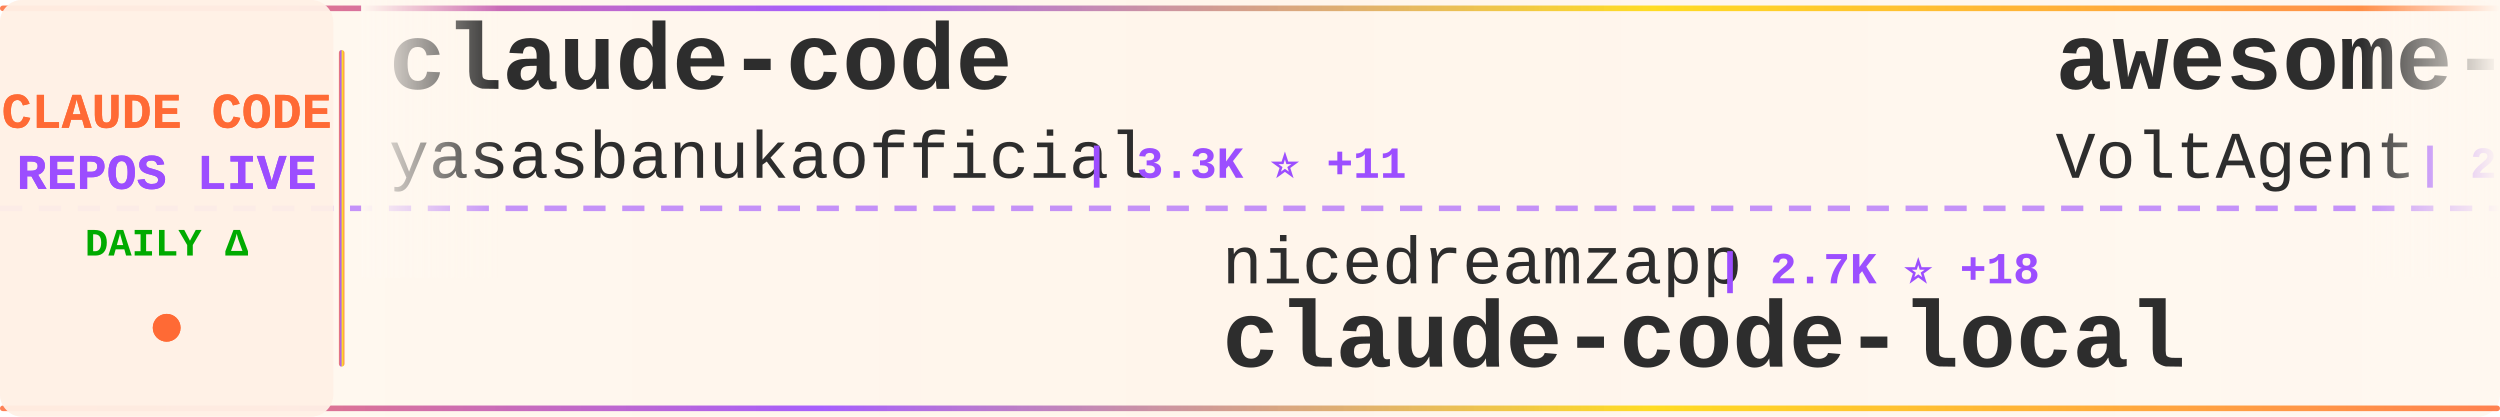
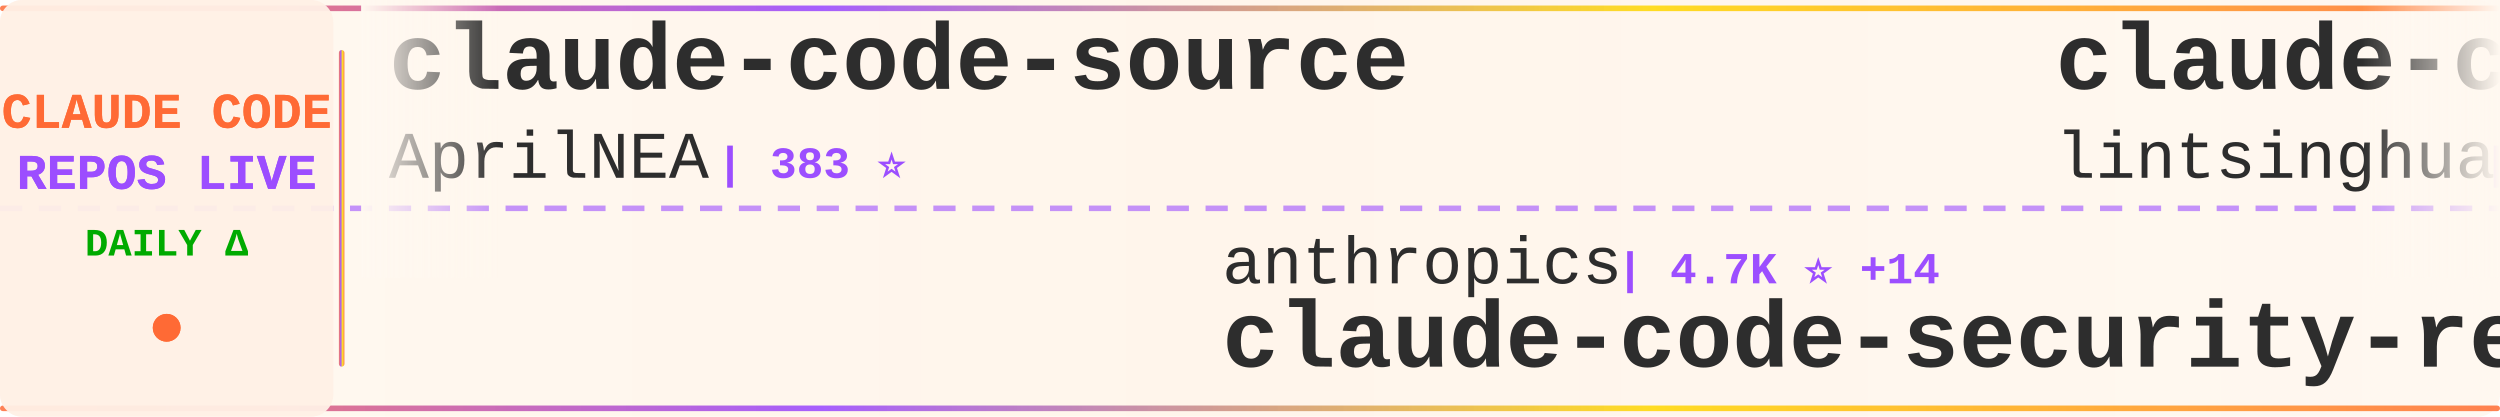
<svg xmlns="http://www.w3.org/2000/svg" width="900" height="150">
  <defs>
    <linearGradient id="tickerBg" x1="0%" y1="0%" x2="100%" y2="0%">
      <stop offset="0%" style="stop-color:#fff8f0;stop-opacity:0.98" />
      <stop offset="50%" style="stop-color:#fff5eb;stop-opacity:1" />
      <stop offset="100%" style="stop-color:#fff8f0;stop-opacity:0.98" />
    </linearGradient>
    <linearGradient id="borderGrad" x1="0%" y1="0%" x2="100%" y2="0%">
      <stop offset="0%" style="stop-color:#FF6B35;stop-opacity:0.85">
        <animate attributeName="stop-opacity" values="0.85;1;0.85" dur="2s" repeatCount="indefinite" />
      </stop>
      <stop offset="33%" style="stop-color:#9C4EFF;stop-opacity:0.9">
        <animate attributeName="stop-opacity" values="0.9;1;0.9" dur="2.2s" repeatCount="indefinite" />
      </stop>
      <stop offset="66%" style="stop-color:#FFD700;stop-opacity:0.85">
        <animate attributeName="stop-opacity" values="0.85;1;0.85" dur="1.8s" repeatCount="indefinite" />
      </stop>
      <stop offset="100%" style="stop-color:#FF6B35;stop-opacity:0.85">
        <animate attributeName="stop-opacity" values="0.85;1;0.85" dur="2s" repeatCount="indefinite" />
      </stop>
    </linearGradient>
    <filter id="textGlow">
      <feGaussianBlur stdDeviation="0.15" result="coloredBlur" />
      <feMerge>
        <feMergeNode in="coloredBlur" />
        <feMergeNode in="SourceGraphic" />
      </feMerge>
    </filter>
    <filter id="metricGlow">
      <feGaussianBlur stdDeviation="0.2" result="coloredBlur" />
      <feMerge>
        <feMergeNode in="coloredBlur" />
        <feMergeNode in="SourceGraphic" />
      </feMerge>
    </filter>
    <linearGradient id="leftFade" x1="0%" y1="0%" x2="100%" y2="0%">
      <stop offset="0%" style="stop-color:#fff8f0;stop-opacity:1" />
      <stop offset="100%" style="stop-color:#fff8f0;stop-opacity:0" />
    </linearGradient>
    <linearGradient id="rightFade" x1="0%" y1="0%" x2="100%" y2="0%">
      <stop offset="0%" style="stop-color:#fff8f0;stop-opacity:0" />
      <stop offset="100%" style="stop-color:#fff8f0;stop-opacity:1" />
    </linearGradient>
  </defs>
  <rect width="900" height="150" fill="url(#tickerBg)" rx="8" />
  <rect x="0" y="2" width="900" height="2" fill="url(#borderGrad)" rx="1" />
  <rect x="0" y="146" width="900" height="2" fill="url(#borderGrad)" rx="1" />
  <line x1="0" y1="75" x2="900" y2="75" stroke="#9C4EFF" stroke-width="2" stroke-dasharray="8 6" opacity="0.6" />
  <rect x="0" y="0" width="120" height="150" fill="#fff0e6" opacity="0.95" rx="8" />
  <text x="60" y="46" font-family="'Courier New', monospace" font-size="18" font-weight="bold" fill="#FF6B35" text-anchor="middle" filter="url(#textGlow)">
    CLAUDE CODE
  </text>
  <text x="60" y="68" font-family="'Courier New', monospace" font-size="18" font-weight="bold" fill="#9C4EFF" text-anchor="middle" filter="url(#textGlow)">
    REPOS LIVE
  </text>
  <text x="60" y="92" font-family="'Courier New', monospace" font-size="14" font-weight="bold" fill="#00aa00" text-anchor="middle">
    DAILY Δ
  </text>
  <circle cx="60" cy="118" r="5" fill="#FF6B35" filter="url(#metricGlow)">
    <animate attributeName="r" values="4;6;4" dur="1.5s" repeatCount="indefinite" />
    <animate attributeName="opacity" values="0.6;1;0.6" dur="1.5s" repeatCount="indefinite" />
  </circle>
  <rect x="122" y="18" width="2" height="114" fill="url(#borderGrad)" rx="1" />
  <clipPath id="tickerClip">
    <rect x="130" y="0" width="770" height="150" />
  </clipPath>
  <g clip-path="url(#tickerClip)">
    <g id="tickerItems">
      <animateTransform attributeName="transform" attributeType="XML" type="translate" from="0 0" to="-3000 0" dur="54s" repeatCount="indefinite" />
      <g transform="translate(0, 0)">
-         <text x="140" y="32" font-family="'Courier New', monospace" font-size="34" font-weight="bold" fill="#2d2d2d">claude-code</text>
-         <text x="140" y="64" font-family="'Courier New', monospace" font-size="24" font-weight="normal" fill="#2d2d2d" opacity="1.0">yasasbanukaofficial</text>
-         <text x="390" y="64" font-family="'Courier New', monospace" font-size="16" font-weight="bold" fill="#9C4EFF"> | 3.3K ⭐ +11</text>
+         <text x="140" y="32" font-family="'Courier New', monospace" font-size="34" font-weight="bold" fill="#2d2d2d">claude-code-source</text>
+         <text x="140" y="64" font-family="'Courier New', monospace" font-size="24" font-weight="normal" fill="#2d2d2d" opacity="1.0">AprilNEA</text>
+         <text x="258" y="64" font-family="'Courier New', monospace" font-size="16" font-weight="bold" fill="#9C4EFF"> | 383 ⭐</text>
      </g>
      <g transform="translate(300, 0)">
-         <text x="140" y="102" font-family="'Courier New', monospace" font-size="24" font-weight="normal" fill="#2d2d2d" opacity="1.0">nicedreamzapp</text>
-         <text x="318" y="102" font-family="'Courier New', monospace" font-size="16" font-weight="bold" fill="#9C4EFF"> | 2.7K ⭐ +18</text>
-         <text x="140" y="132" font-family="'Courier New', monospace" font-size="34" font-weight="bold" fill="#2d2d2d">claude-code-local</text>
+         <text x="140" y="102" font-family="'Courier New', monospace" font-size="24" font-weight="normal" fill="#2d2d2d" opacity="1.0">anthropics</text>
+         <text x="282" y="102" font-family="'Courier New', monospace" font-size="16" font-weight="bold" fill="#9C4EFF"> | 4.7K ⭐ +14</text>
+         <text x="140" y="132" font-family="'Courier New', monospace" font-size="34" font-weight="bold" fill="#2d2d2d">claude-code-security-rev...</text>
      </g>
      <g transform="translate(600, 0)">
-         <text x="140" y="32" font-family="'Courier New', monospace" font-size="34" font-weight="bold" fill="#2d2d2d">awesome-claude-code-suba...</text>
-         <text x="140" y="64" font-family="'Courier New', monospace" font-size="24" font-weight="normal" fill="#2d2d2d" opacity="1.0">VoltAgent</text>
-         <text x="270" y="64" font-family="'Courier New', monospace" font-size="16" font-weight="bold" fill="#9C4EFF"> | 20.2K ⭐ +72</text>
+         <text x="140" y="32" font-family="'Courier New', monospace" font-size="34" font-weight="bold" fill="#2d2d2d">claude-code-book</text>
+         <text x="140" y="64" font-family="'Courier New', monospace" font-size="24" font-weight="normal" fill="#2d2d2d" opacity="1.0">lintsinghua</text>
+         <text x="294" y="64" font-family="'Courier New', monospace" font-size="16" font-weight="bold" fill="#9C4EFF"> | 3.4K ⭐ +18</text>
      </g>
      <g transform="translate(900, 0)">
-         <text x="140" y="102" font-family="'Courier New', monospace" font-size="24" font-weight="normal" fill="#2d2d2d" opacity="1.0">ChrisWiles</text>
-         <text x="282" y="102" font-family="'Courier New', monospace" font-size="16" font-weight="bold" fill="#9C4EFF"> | 5.9K ⭐ +6</text>
-         <text x="140" y="132" font-family="'Courier New', monospace" font-size="34" font-weight="bold" fill="#2d2d2d">claude-code-showcase</text>
+         <text x="140" y="102" font-family="'Courier New', monospace" font-size="24" font-weight="normal" fill="#2d2d2d" opacity="1.0">anthropics</text>
+         <text x="282" y="102" font-family="'Courier New', monospace" font-size="16" font-weight="bold" fill="#9C4EFF"> | 21.6K ⭐ +1.1K</text>
+         <text x="140" y="132" font-family="'Courier New', monospace" font-size="34" font-weight="bold" fill="#2d2d2d">claude-plugins-official</text>
      </g>
      <g transform="translate(1200, 0)">
-         <text x="140" y="32" font-family="'Courier New', monospace" font-size="34" font-weight="bold" fill="#2d2d2d">claude-code-action</text>
-         <text x="140" y="64" font-family="'Courier New', monospace" font-size="24" font-weight="normal" fill="#2d2d2d" opacity="1.0">anthropics</text>
-         <text x="282" y="64" font-family="'Courier New', monospace" font-size="16" font-weight="bold" fill="#9C4EFF"> | 7.7K ⭐ +23</text>
+         <text x="140" y="32" font-family="'Courier New', monospace" font-size="34" font-weight="bold" fill="#2d2d2d">claude-code-from-scratch</text>
+         <text x="140" y="64" font-family="'Courier New', monospace" font-size="24" font-weight="normal" fill="#2d2d2d" opacity="1.0">Windy3f3f3f3f</text>
+         <text x="318" y="64" font-family="'Courier New', monospace" font-size="16" font-weight="bold" fill="#9C4EFF"> | 1.2K ⭐ +5</text>
      </g>
      <g transform="translate(1500, 0)">
-         <text x="140" y="102" font-family="'Courier New', monospace" font-size="24" font-weight="normal" fill="#2d2d2d" opacity="1.0">Yuyz0112</text>
-         <text x="258" y="102" font-family="'Courier New', monospace" font-size="16" font-weight="bold" fill="#9C4EFF"> | 2.4K ⭐ +1</text>
-         <text x="140" y="132" font-family="'Courier New', monospace" font-size="34" font-weight="bold" fill="#2d2d2d">claude-code-reverse</text>
+         <text x="140" y="102" font-family="'Courier New', monospace" font-size="24" font-weight="normal" fill="#2d2d2d" opacity="1.0">JrCx7scC</text>
+         <text x="258" y="102" font-family="'Courier New', monospace" font-size="16" font-weight="bold" fill="#9C4EFF"> | 368 ⭐</text>
+         <text x="140" y="132" font-family="'Courier New', monospace" font-size="34" font-weight="bold" fill="#2d2d2d">claude-code-source</text>
      </g>
      <g transform="translate(1800, 0)">
-         <text x="140" y="32" font-family="'Courier New', monospace" font-size="34" font-weight="bold" fill="#2d2d2d">claude-code</text>
-         <text x="140" y="64" font-family="'Courier New', monospace" font-size="24" font-weight="normal" fill="#2d2d2d" opacity="1.0">alex000kim</text>
-         <text x="282" y="64" font-family="'Courier New', monospace" font-size="16" font-weight="bold" fill="#9C4EFF"> | 227 ⭐</text>
+         <text x="140" y="32" font-family="'Courier New', monospace" font-size="34" font-weight="bold" fill="#2d2d2d">claude-code-telegram</text>
+         <text x="140" y="64" font-family="'Courier New', monospace" font-size="24" font-weight="normal" fill="#2d2d2d" opacity="1.0">RichardAtCT</text>
+         <text x="294" y="64" font-family="'Courier New', monospace" font-size="16" font-weight="bold" fill="#9C4EFF"> | 2.6K ⭐ +7</text>
      </g>
      <g transform="translate(2100, 0)">
-         <text x="140" y="102" font-family="'Courier New', monospace" font-size="24" font-weight="normal" fill="#2d2d2d" opacity="1.0">ChinaSiro</text>
-         <text x="270" y="102" font-family="'Courier New', monospace" font-size="16" font-weight="bold" fill="#9C4EFF"> | 9.2K ⭐ +10</text>
-         <text x="140" y="132" font-family="'Courier New', monospace" font-size="34" font-weight="bold" fill="#2d2d2d">claude-code-sourcemap</text>
+         <text x="140" y="102" font-family="'Courier New', monospace" font-size="24" font-weight="normal" fill="#2d2d2d" opacity="1.0">xorespesp</text>
+         <text x="270" y="102" font-family="'Courier New', monospace" font-size="16" font-weight="bold" fill="#9C4EFF"> | 224 ⭐</text>
+         <text x="140" y="132" font-family="'Courier New', monospace" font-size="34" font-weight="bold" fill="#2d2d2d">claude-code</text>
      </g>
      <g transform="translate(2400, 0)">
-         <text x="140" y="32" font-family="'Courier New', monospace" font-size="34" font-weight="bold" fill="#2d2d2d">claude-coder</text>
-         <text x="140" y="64" font-family="'Courier New', monospace" font-size="24" font-weight="normal" fill="#2d2d2d" opacity="1.0">kodu-ai</text>
-         <text x="246" y="64" font-family="'Courier New', monospace" font-size="16" font-weight="bold" fill="#9C4EFF"> | 5.3K ⭐ +2</text>
+         <text x="140" y="32" font-family="'Courier New', monospace" font-size="34" font-weight="bold" fill="#2d2d2d">Claude-Code-Usage-Monito...</text>
+         <text x="140" y="64" font-family="'Courier New', monospace" font-size="24" font-weight="normal" fill="#2d2d2d" opacity="1.0">Maciek-roboblog</text>
+         <text x="342" y="64" font-family="'Courier New', monospace" font-size="16" font-weight="bold" fill="#9C4EFF"> | 8.0K ⭐ +12</text>
      </g>
      <g transform="translate(2700, 0)">
-         <text x="140" y="102" font-family="'Courier New', monospace" font-size="24" font-weight="normal" fill="#2d2d2d" opacity="1.0">carlvellotti</text>
-         <text x="306" y="102" font-family="'Courier New', monospace" font-size="16" font-weight="bold" fill="#9C4EFF"> | 2.0K ⭐ +2</text>
-         <text x="140" y="132" font-family="'Courier New', monospace" font-size="34" font-weight="bold" fill="#2d2d2d">claude-code-pm-course</text>
+         <text x="140" y="102" font-family="'Courier New', monospace" font-size="24" font-weight="normal" fill="#2d2d2d" opacity="1.0">claude-code-best</text>
+         <text x="354" y="102" font-family="'Courier New', monospace" font-size="16" font-weight="bold" fill="#9C4EFF"> | 18.6K ⭐ +78</text>
+         <text x="140" y="132" font-family="'Courier New', monospace" font-size="34" font-weight="bold" fill="#2d2d2d">claude-code</text>
      </g>
      <g transform="translate(3000, 0)">
-         <text x="140" y="32" font-family="'Courier New', monospace" font-size="34" font-weight="bold" fill="#2d2d2d">claude-code</text>
-         <text x="140" y="64" font-family="'Courier New', monospace" font-size="24" font-weight="normal" fill="#2d2d2d" opacity="1.0">yasasbanukaofficial</text>
-         <text x="390" y="64" font-family="'Courier New', monospace" font-size="16" font-weight="bold" fill="#9C4EFF"> | 3.3K ⭐ +11</text>
+         <text x="140" y="32" font-family="'Courier New', monospace" font-size="34" font-weight="bold" fill="#2d2d2d">claude-code-source</text>
+         <text x="140" y="64" font-family="'Courier New', monospace" font-size="24" font-weight="normal" fill="#2d2d2d" opacity="1.0">AprilNEA</text>
+         <text x="258" y="64" font-family="'Courier New', monospace" font-size="16" font-weight="bold" fill="#9C4EFF"> | 383 ⭐</text>
      </g>
      <g transform="translate(3300, 0)">
-         <text x="140" y="102" font-family="'Courier New', monospace" font-size="24" font-weight="normal" fill="#2d2d2d" opacity="1.0">nicedreamzapp</text>
-         <text x="318" y="102" font-family="'Courier New', monospace" font-size="16" font-weight="bold" fill="#9C4EFF"> | 2.7K ⭐ +18</text>
-         <text x="140" y="132" font-family="'Courier New', monospace" font-size="34" font-weight="bold" fill="#2d2d2d">claude-code-local</text>
+         <text x="140" y="102" font-family="'Courier New', monospace" font-size="24" font-weight="normal" fill="#2d2d2d" opacity="1.0">anthropics</text>
+         <text x="282" y="102" font-family="'Courier New', monospace" font-size="16" font-weight="bold" fill="#9C4EFF"> | 4.7K ⭐ +14</text>
+         <text x="140" y="132" font-family="'Courier New', monospace" font-size="34" font-weight="bold" fill="#2d2d2d">claude-code-security-rev...</text>
      </g>
      <g transform="translate(3600, 0)">
-         <text x="140" y="32" font-family="'Courier New', monospace" font-size="34" font-weight="bold" fill="#2d2d2d">awesome-claude-code-suba...</text>
-         <text x="140" y="64" font-family="'Courier New', monospace" font-size="24" font-weight="normal" fill="#2d2d2d" opacity="1.0">VoltAgent</text>
-         <text x="270" y="64" font-family="'Courier New', monospace" font-size="16" font-weight="bold" fill="#9C4EFF"> | 20.2K ⭐ +72</text>
+         <text x="140" y="32" font-family="'Courier New', monospace" font-size="34" font-weight="bold" fill="#2d2d2d">claude-code-book</text>
+         <text x="140" y="64" font-family="'Courier New', monospace" font-size="24" font-weight="normal" fill="#2d2d2d" opacity="1.0">lintsinghua</text>
+         <text x="294" y="64" font-family="'Courier New', monospace" font-size="16" font-weight="bold" fill="#9C4EFF"> | 3.4K ⭐ +18</text>
      </g>
      <g transform="translate(3900, 0)">
-         <text x="140" y="102" font-family="'Courier New', monospace" font-size="24" font-weight="normal" fill="#2d2d2d" opacity="1.0">ChrisWiles</text>
-         <text x="282" y="102" font-family="'Courier New', monospace" font-size="16" font-weight="bold" fill="#9C4EFF"> | 5.9K ⭐ +6</text>
-         <text x="140" y="132" font-family="'Courier New', monospace" font-size="34" font-weight="bold" fill="#2d2d2d">claude-code-showcase</text>
+         <text x="140" y="102" font-family="'Courier New', monospace" font-size="24" font-weight="normal" fill="#2d2d2d" opacity="1.0">anthropics</text>
+         <text x="282" y="102" font-family="'Courier New', monospace" font-size="16" font-weight="bold" fill="#9C4EFF"> | 21.6K ⭐ +1.1K</text>
+         <text x="140" y="132" font-family="'Courier New', monospace" font-size="34" font-weight="bold" fill="#2d2d2d">claude-plugins-official</text>
      </g>
    </g>
  </g>
  <rect x="130" y="0" width="50" height="100" fill="url(#leftFade)" />
  <rect x="850" y="0" width="50" height="100" fill="url(#rightFade)" />
</svg>
